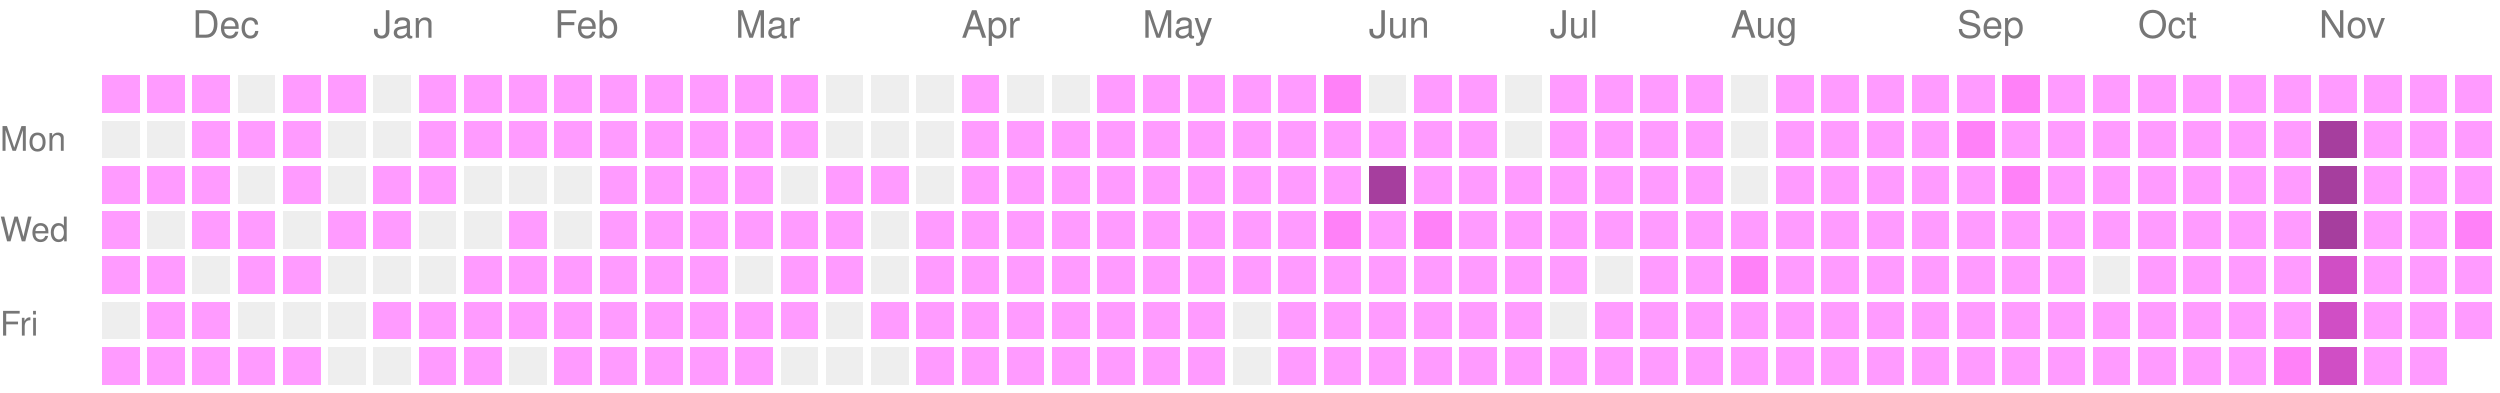
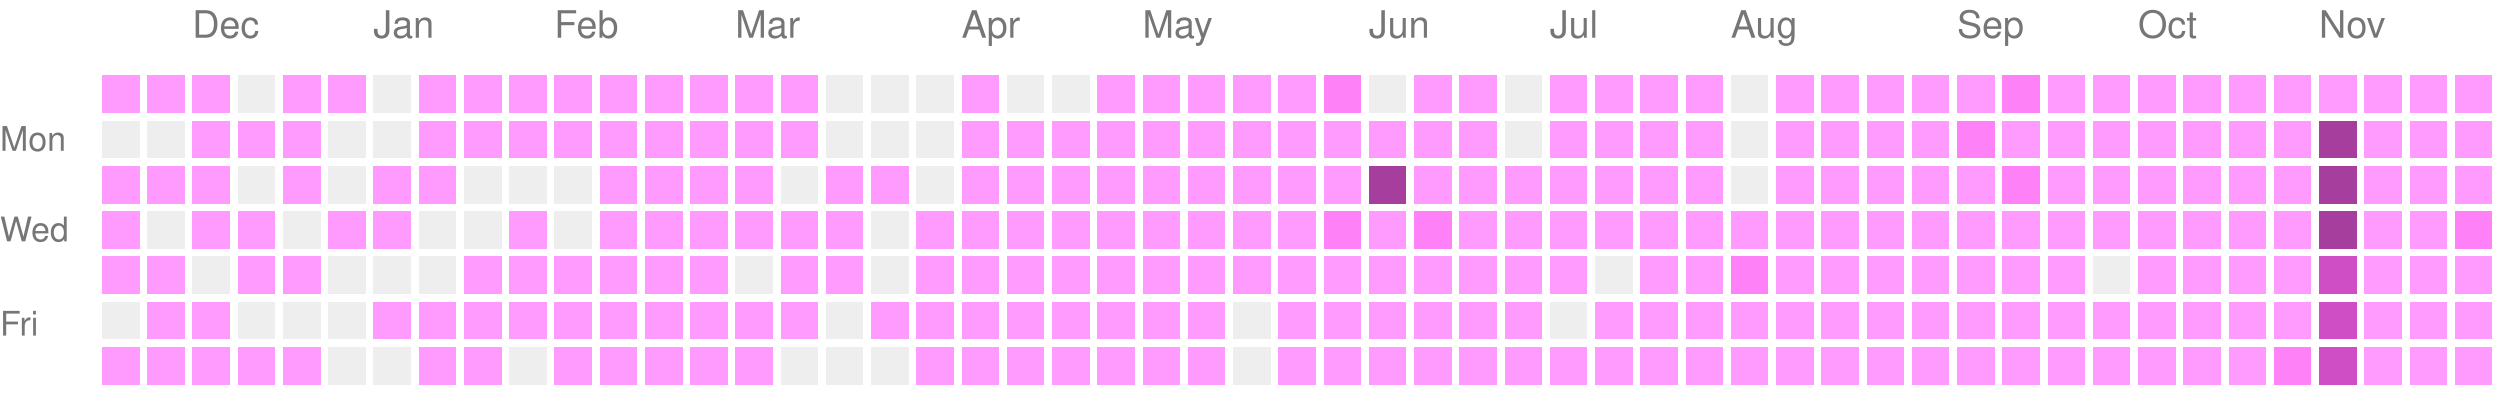
<svg xmlns="http://www.w3.org/2000/svg" version="1.1" width="663" height="104">
  <rect style="fill:#ff9bff;shape-rendering:crispedges;" data-score="1" data-date="2025-11-23" x="27" y="20" width="10" height="10" />
  <rect style="fill:#ff9bff;shape-rendering:crispedges;" data-score="1" data-date="2025-11-30" x="39" y="20" width="10" height="10" />
  <rect style="fill:#ff9bff;shape-rendering:crispedges;" data-score="1" data-date="2025-12-07" x="51" y="20" width="10" height="10" />
  <rect style="fill:#EEEEEE;shape-rendering:crispedges;" data-score="0" data-date="2025-12-14" x="63" y="20" width="10" height="10" />
  <rect style="fill:#ff9bff;shape-rendering:crispedges;" data-score="1" data-date="2025-12-21" x="75" y="20" width="10" height="10" />
  <rect style="fill:#ff9bff;shape-rendering:crispedges;" data-score="1" data-date="2025-12-28" x="87" y="20" width="10" height="10" />
  <rect style="fill:#EEEEEE;shape-rendering:crispedges;" data-score="0" data-date="2026-01-04" x="99" y="20" width="10" height="10" />
  <rect style="fill:#ff9bff;shape-rendering:crispedges;" data-score="1" data-date="2026-01-11" x="111" y="20" width="10" height="10" />
  <rect style="fill:#ff9bff;shape-rendering:crispedges;" data-score="1" data-date="2026-01-18" x="123" y="20" width="10" height="10" />
  <rect style="fill:#ff9bff;shape-rendering:crispedges;" data-score="1" data-date="2026-01-25" x="135" y="20" width="10" height="10" />
  <rect style="fill:#ff9bff;shape-rendering:crispedges;" data-score="1" data-date="2026-02-01" x="147" y="20" width="10" height="10" />
  <rect style="fill:#ff9bff;shape-rendering:crispedges;" data-score="1" data-date="2026-02-08" x="159" y="20" width="10" height="10" />
  <rect style="fill:#ff9bff;shape-rendering:crispedges;" data-score="1" data-date="2026-02-15" x="171" y="20" width="10" height="10" />
  <rect style="fill:#ff9bff;shape-rendering:crispedges;" data-score="1" data-date="2026-02-22" x="183" y="20" width="10" height="10" />
  <rect style="fill:#ff9bff;shape-rendering:crispedges;" data-score="1" data-date="2026-03-01" x="195" y="20" width="10" height="10" />
  <rect style="fill:#ff9bff;shape-rendering:crispedges;" data-score="1" data-date="2026-03-08" x="207" y="20" width="10" height="10" />
  <rect style="fill:#EEEEEE;shape-rendering:crispedges;" data-score="0" data-date="2026-03-15" x="219" y="20" width="10" height="10" />
  <rect style="fill:#EEEEEE;shape-rendering:crispedges;" data-score="0" data-date="2026-03-22" x="231" y="20" width="10" height="10" />
  <rect style="fill:#EEEEEE;shape-rendering:crispedges;" data-score="0" data-date="2026-03-29" x="243" y="20" width="10" height="10" />
  <rect style="fill:#ff9bff;shape-rendering:crispedges;" data-score="1" data-date="2026-04-05" x="255" y="20" width="10" height="10" />
  <rect style="fill:#EEEEEE;shape-rendering:crispedges;" data-score="0" data-date="2026-04-12" x="267" y="20" width="10" height="10" />
  <rect style="fill:#EEEEEE;shape-rendering:crispedges;" data-score="0" data-date="2026-04-19" x="279" y="20" width="10" height="10" />
  <rect style="fill:#ff9bff;shape-rendering:crispedges;" data-score="1" data-date="2026-04-26" x="291" y="20" width="10" height="10" />
  <rect style="fill:#ff9bff;shape-rendering:crispedges;" data-score="1" data-date="2026-05-03" x="303" y="20" width="10" height="10" />
  <rect style="fill:#ff9bff;shape-rendering:crispedges;" data-score="1" data-date="2026-05-10" x="315" y="20" width="10" height="10" />
  <rect style="fill:#ff9bff;shape-rendering:crispedges;" data-score="1" data-date="2026-05-17" x="327" y="20" width="10" height="10" />
  <rect style="fill:#ff9bff;shape-rendering:crispedges;" data-score="1" data-date="2026-05-24" x="339" y="20" width="10" height="10" />
  <rect style="fill:#ff81f8;shape-rendering:crispedges;" data-score="2" data-date="2026-05-31" x="351" y="20" width="10" height="10" />
  <rect style="fill:#EEEEEE;shape-rendering:crispedges;" data-score="0" data-date="2026-06-07" x="363" y="20" width="10" height="10" />
  <rect style="fill:#ff9bff;shape-rendering:crispedges;" data-score="1" data-date="2026-06-14" x="375" y="20" width="10" height="10" />
  <rect style="fill:#ff9bff;shape-rendering:crispedges;" data-score="1" data-date="2026-06-21" x="387" y="20" width="10" height="10" />
  <rect style="fill:#EEEEEE;shape-rendering:crispedges;" data-score="0" data-date="2026-06-28" x="399" y="20" width="10" height="10" />
  <rect style="fill:#ff9bff;shape-rendering:crispedges;" data-score="1" data-date="2026-07-05" x="411" y="20" width="10" height="10" />
  <rect style="fill:#ff9bff;shape-rendering:crispedges;" data-score="1" data-date="2026-07-12" x="423" y="20" width="10" height="10" />
  <rect style="fill:#ff9bff;shape-rendering:crispedges;" data-score="1" data-date="2026-07-19" x="435" y="20" width="10" height="10" />
  <rect style="fill:#ff9bff;shape-rendering:crispedges;" data-score="1" data-date="2026-07-26" x="447" y="20" width="10" height="10" />
  <rect style="fill:#EEEEEE;shape-rendering:crispedges;" data-score="0" data-date="2026-08-02" x="459" y="20" width="10" height="10" />
  <rect style="fill:#ff9bff;shape-rendering:crispedges;" data-score="1" data-date="2026-08-09" x="471" y="20" width="10" height="10" />
  <rect style="fill:#ff9bff;shape-rendering:crispedges;" data-score="1" data-date="2026-08-16" x="483" y="20" width="10" height="10" />
  <rect style="fill:#ff9bff;shape-rendering:crispedges;" data-score="1" data-date="2026-08-23" x="495" y="20" width="10" height="10" />
  <rect style="fill:#ff9bff;shape-rendering:crispedges;" data-score="1" data-date="2026-08-30" x="507" y="20" width="10" height="10" />
  <rect style="fill:#ff9bff;shape-rendering:crispedges;" data-score="1" data-date="2026-09-06" x="519" y="20" width="10" height="10" />
  <rect style="fill:#ff81f8;shape-rendering:crispedges;" data-score="2" data-date="2026-09-13" x="531" y="20" width="10" height="10" />
  <rect style="fill:#ff9bff;shape-rendering:crispedges;" data-score="1" data-date="2026-09-20" x="543" y="20" width="10" height="10" />
  <rect style="fill:#ff9bff;shape-rendering:crispedges;" data-score="1" data-date="2026-09-27" x="555" y="20" width="10" height="10" />
  <rect style="fill:#ff9bff;shape-rendering:crispedges;" data-score="1" data-date="2026-10-04" x="567" y="20" width="10" height="10" />
  <rect style="fill:#ff9bff;shape-rendering:crispedges;" data-score="1" data-date="2026-10-11" x="579" y="20" width="10" height="10" />
  <rect style="fill:#ff9bff;shape-rendering:crispedges;" data-score="1" data-date="2026-10-18" x="591" y="20" width="10" height="10" />
  <rect style="fill:#ff9bff;shape-rendering:crispedges;" data-score="1" data-date="2026-10-25" x="603" y="20" width="10" height="10" />
  <rect style="fill:#ff9bff;shape-rendering:crispedges;" data-score="1" data-date="2026-11-01" x="615" y="20" width="10" height="10" />
  <rect style="fill:#ff9bff;shape-rendering:crispedges;" data-score="1" data-date="2026-11-08" x="627" y="20" width="10" height="10" />
  <rect style="fill:#ff9bff;shape-rendering:crispedges;" data-score="1" data-date="2026-11-15" x="639" y="20" width="10" height="10" />
  <rect style="fill:#ff9bff;shape-rendering:crispedges;" data-score="1" data-date="2026-11-22" x="651" y="20" width="10" height="10" />
  <rect style="fill:#EEEEEE;shape-rendering:crispedges;" data-score="0" data-date="2025-11-24" x="27" y="32" width="10" height="10" />
  <rect style="fill:#EEEEEE;shape-rendering:crispedges;" data-score="0" data-date="2025-12-01" x="39" y="32" width="10" height="10" />
  <rect style="fill:#ff9bff;shape-rendering:crispedges;" data-score="1" data-date="2025-12-08" x="51" y="32" width="10" height="10" />
  <rect style="fill:#ff9bff;shape-rendering:crispedges;" data-score="1" data-date="2025-12-15" x="63" y="32" width="10" height="10" />
  <rect style="fill:#ff9bff;shape-rendering:crispedges;" data-score="1" data-date="2025-12-22" x="75" y="32" width="10" height="10" />
  <rect style="fill:#EEEEEE;shape-rendering:crispedges;" data-score="0" data-date="2025-12-29" x="87" y="32" width="10" height="10" />
  <rect style="fill:#EEEEEE;shape-rendering:crispedges;" data-score="0" data-date="2026-01-05" x="99" y="32" width="10" height="10" />
  <rect style="fill:#ff9bff;shape-rendering:crispedges;" data-score="1" data-date="2026-01-12" x="111" y="32" width="10" height="10" />
  <rect style="fill:#ff9bff;shape-rendering:crispedges;" data-score="1" data-date="2026-01-19" x="123" y="32" width="10" height="10" />
  <rect style="fill:#ff9bff;shape-rendering:crispedges;" data-score="1" data-date="2026-01-26" x="135" y="32" width="10" height="10" />
  <rect style="fill:#ff9bff;shape-rendering:crispedges;" data-score="1" data-date="2026-02-02" x="147" y="32" width="10" height="10" />
  <rect style="fill:#ff9bff;shape-rendering:crispedges;" data-score="1" data-date="2026-02-09" x="159" y="32" width="10" height="10" />
  <rect style="fill:#ff9bff;shape-rendering:crispedges;" data-score="1" data-date="2026-02-16" x="171" y="32" width="10" height="10" />
  <rect style="fill:#ff9bff;shape-rendering:crispedges;" data-score="1" data-date="2026-02-23" x="183" y="32" width="10" height="10" />
  <rect style="fill:#ff9bff;shape-rendering:crispedges;" data-score="1" data-date="2026-03-02" x="195" y="32" width="10" height="10" />
  <rect style="fill:#ff9bff;shape-rendering:crispedges;" data-score="1" data-date="2026-03-09" x="207" y="32" width="10" height="10" />
  <rect style="fill:#EEEEEE;shape-rendering:crispedges;" data-score="0" data-date="2026-03-16" x="219" y="32" width="10" height="10" />
  <rect style="fill:#EEEEEE;shape-rendering:crispedges;" data-score="0" data-date="2026-03-23" x="231" y="32" width="10" height="10" />
  <rect style="fill:#EEEEEE;shape-rendering:crispedges;" data-score="0" data-date="2026-03-30" x="243" y="32" width="10" height="10" />
  <rect style="fill:#ff9bff;shape-rendering:crispedges;" data-score="1" data-date="2026-04-06" x="255" y="32" width="10" height="10" />
  <rect style="fill:#ff9bff;shape-rendering:crispedges;" data-score="1" data-date="2026-04-13" x="267" y="32" width="10" height="10" />
  <rect style="fill:#ff9bff;shape-rendering:crispedges;" data-score="1" data-date="2026-04-20" x="279" y="32" width="10" height="10" />
  <rect style="fill:#ff9bff;shape-rendering:crispedges;" data-score="1" data-date="2026-04-27" x="291" y="32" width="10" height="10" />
  <rect style="fill:#ff9bff;shape-rendering:crispedges;" data-score="1" data-date="2026-05-04" x="303" y="32" width="10" height="10" />
  <rect style="fill:#ff9bff;shape-rendering:crispedges;" data-score="1" data-date="2026-05-11" x="315" y="32" width="10" height="10" />
  <rect style="fill:#ff9bff;shape-rendering:crispedges;" data-score="1" data-date="2026-05-18" x="327" y="32" width="10" height="10" />
  <rect style="fill:#ff9bff;shape-rendering:crispedges;" data-score="1" data-date="2026-05-25" x="339" y="32" width="10" height="10" />
  <rect style="fill:#ff9bff;shape-rendering:crispedges;" data-score="1" data-date="2026-06-01" x="351" y="32" width="10" height="10" />
  <rect style="fill:#ff9bff;shape-rendering:crispedges;" data-score="1" data-date="2026-06-08" x="363" y="32" width="10" height="10" />
  <rect style="fill:#ff9bff;shape-rendering:crispedges;" data-score="1" data-date="2026-06-15" x="375" y="32" width="10" height="10" />
  <rect style="fill:#ff9bff;shape-rendering:crispedges;" data-score="1" data-date="2026-06-22" x="387" y="32" width="10" height="10" />
  <rect style="fill:#EEEEEE;shape-rendering:crispedges;" data-score="0" data-date="2026-06-29" x="399" y="32" width="10" height="10" />
  <rect style="fill:#ff9bff;shape-rendering:crispedges;" data-score="1" data-date="2026-07-06" x="411" y="32" width="10" height="10" />
  <rect style="fill:#ff9bff;shape-rendering:crispedges;" data-score="1" data-date="2026-07-13" x="423" y="32" width="10" height="10" />
  <rect style="fill:#ff9bff;shape-rendering:crispedges;" data-score="1" data-date="2026-07-20" x="435" y="32" width="10" height="10" />
  <rect style="fill:#ff9bff;shape-rendering:crispedges;" data-score="1" data-date="2026-07-27" x="447" y="32" width="10" height="10" />
  <rect style="fill:#EEEEEE;shape-rendering:crispedges;" data-score="0" data-date="2026-08-03" x="459" y="32" width="10" height="10" />
  <rect style="fill:#ff9bff;shape-rendering:crispedges;" data-score="1" data-date="2026-08-10" x="471" y="32" width="10" height="10" />
  <rect style="fill:#ff9bff;shape-rendering:crispedges;" data-score="1" data-date="2026-08-17" x="483" y="32" width="10" height="10" />
  <rect style="fill:#ff9bff;shape-rendering:crispedges;" data-score="1" data-date="2026-08-24" x="495" y="32" width="10" height="10" />
  <rect style="fill:#ff9bff;shape-rendering:crispedges;" data-score="1" data-date="2026-08-31" x="507" y="32" width="10" height="10" />
  <rect style="fill:#ff81f8;shape-rendering:crispedges;" data-score="2" data-date="2026-09-07" x="519" y="32" width="10" height="10" />
  <rect style="fill:#ff9bff;shape-rendering:crispedges;" data-score="1" data-date="2026-09-14" x="531" y="32" width="10" height="10" />
  <rect style="fill:#ff9bff;shape-rendering:crispedges;" data-score="1" data-date="2026-09-21" x="543" y="32" width="10" height="10" />
  <rect style="fill:#ff9bff;shape-rendering:crispedges;" data-score="1" data-date="2026-09-28" x="555" y="32" width="10" height="10" />
  <rect style="fill:#ff9bff;shape-rendering:crispedges;" data-score="1" data-date="2026-10-05" x="567" y="32" width="10" height="10" />
  <rect style="fill:#ff9bff;shape-rendering:crispedges;" data-score="1" data-date="2026-10-12" x="579" y="32" width="10" height="10" />
  <rect style="fill:#ff9bff;shape-rendering:crispedges;" data-score="1" data-date="2026-10-19" x="591" y="32" width="10" height="10" />
  <rect style="fill:#ff9bff;shape-rendering:crispedges;" data-score="1" data-date="2026-10-26" x="603" y="32" width="10" height="10" />
  <rect style="fill:#a63e9e;shape-rendering:crispedges;" data-score="4" data-date="2026-11-02" x="615" y="32" width="10" height="10" />
  <rect style="fill:#ff9bff;shape-rendering:crispedges;" data-score="1" data-date="2026-11-09" x="627" y="32" width="10" height="10" />
  <rect style="fill:#ff9bff;shape-rendering:crispedges;" data-score="1" data-date="2026-11-16" x="639" y="32" width="10" height="10" />
  <rect style="fill:#ff9bff;shape-rendering:crispedges;" data-score="1" data-date="2026-11-23" x="651" y="32" width="10" height="10" />
  <rect style="fill:#ff9bff;shape-rendering:crispedges;" data-score="1" data-date="2025-11-25" x="27" y="44" width="10" height="10" />
  <rect style="fill:#ff9bff;shape-rendering:crispedges;" data-score="1" data-date="2025-12-02" x="39" y="44" width="10" height="10" />
  <rect style="fill:#ff9bff;shape-rendering:crispedges;" data-score="1" data-date="2025-12-09" x="51" y="44" width="10" height="10" />
  <rect style="fill:#EEEEEE;shape-rendering:crispedges;" data-score="0" data-date="2025-12-16" x="63" y="44" width="10" height="10" />
  <rect style="fill:#ff9bff;shape-rendering:crispedges;" data-score="1" data-date="2025-12-23" x="75" y="44" width="10" height="10" />
  <rect style="fill:#EEEEEE;shape-rendering:crispedges;" data-score="0" data-date="2025-12-30" x="87" y="44" width="10" height="10" />
  <rect style="fill:#ff9bff;shape-rendering:crispedges;" data-score="1" data-date="2026-01-06" x="99" y="44" width="10" height="10" />
  <rect style="fill:#ff9bff;shape-rendering:crispedges;" data-score="1" data-date="2026-01-13" x="111" y="44" width="10" height="10" />
  <rect style="fill:#EEEEEE;shape-rendering:crispedges;" data-score="0" data-date="2026-01-20" x="123" y="44" width="10" height="10" />
  <rect style="fill:#EEEEEE;shape-rendering:crispedges;" data-score="0" data-date="2026-01-27" x="135" y="44" width="10" height="10" />
  <rect style="fill:#EEEEEE;shape-rendering:crispedges;" data-score="0" data-date="2026-02-03" x="147" y="44" width="10" height="10" />
  <rect style="fill:#ff9bff;shape-rendering:crispedges;" data-score="1" data-date="2026-02-10" x="159" y="44" width="10" height="10" />
  <rect style="fill:#ff9bff;shape-rendering:crispedges;" data-score="1" data-date="2026-02-17" x="171" y="44" width="10" height="10" />
  <rect style="fill:#ff9bff;shape-rendering:crispedges;" data-score="1" data-date="2026-02-24" x="183" y="44" width="10" height="10" />
  <rect style="fill:#ff9bff;shape-rendering:crispedges;" data-score="1" data-date="2026-03-03" x="195" y="44" width="10" height="10" />
  <rect style="fill:#EEEEEE;shape-rendering:crispedges;" data-score="0" data-date="2026-03-10" x="207" y="44" width="10" height="10" />
  <rect style="fill:#ff9bff;shape-rendering:crispedges;" data-score="1" data-date="2026-03-17" x="219" y="44" width="10" height="10" />
  <rect style="fill:#ff9bff;shape-rendering:crispedges;" data-score="1" data-date="2026-03-24" x="231" y="44" width="10" height="10" />
  <rect style="fill:#EEEEEE;shape-rendering:crispedges;" data-score="0" data-date="2026-03-31" x="243" y="44" width="10" height="10" />
  <rect style="fill:#ff9bff;shape-rendering:crispedges;" data-score="1" data-date="2026-04-07" x="255" y="44" width="10" height="10" />
  <rect style="fill:#ff9bff;shape-rendering:crispedges;" data-score="1" data-date="2026-04-14" x="267" y="44" width="10" height="10" />
  <rect style="fill:#ff9bff;shape-rendering:crispedges;" data-score="1" data-date="2026-04-21" x="279" y="44" width="10" height="10" />
  <rect style="fill:#ff9bff;shape-rendering:crispedges;" data-score="1" data-date="2026-04-28" x="291" y="44" width="10" height="10" />
  <rect style="fill:#ff9bff;shape-rendering:crispedges;" data-score="1" data-date="2026-05-05" x="303" y="44" width="10" height="10" />
  <rect style="fill:#ff9bff;shape-rendering:crispedges;" data-score="1" data-date="2026-05-12" x="315" y="44" width="10" height="10" />
  <rect style="fill:#ff9bff;shape-rendering:crispedges;" data-score="1" data-date="2026-05-19" x="327" y="44" width="10" height="10" />
  <rect style="fill:#ff9bff;shape-rendering:crispedges;" data-score="1" data-date="2026-05-26" x="339" y="44" width="10" height="10" />
  <rect style="fill:#ff9bff;shape-rendering:crispedges;" data-score="1" data-date="2026-06-02" x="351" y="44" width="10" height="10" />
  <rect style="fill:#a63e9e;shape-rendering:crispedges;" data-score="4" data-date="2026-06-09" x="363" y="44" width="10" height="10" />
  <rect style="fill:#ff9bff;shape-rendering:crispedges;" data-score="1" data-date="2026-06-16" x="375" y="44" width="10" height="10" />
  <rect style="fill:#ff9bff;shape-rendering:crispedges;" data-score="1" data-date="2026-06-23" x="387" y="44" width="10" height="10" />
  <rect style="fill:#ff9bff;shape-rendering:crispedges;" data-score="1" data-date="2026-06-30" x="399" y="44" width="10" height="10" />
  <rect style="fill:#ff9bff;shape-rendering:crispedges;" data-score="1" data-date="2026-07-07" x="411" y="44" width="10" height="10" />
  <rect style="fill:#ff9bff;shape-rendering:crispedges;" data-score="1" data-date="2026-07-14" x="423" y="44" width="10" height="10" />
  <rect style="fill:#ff9bff;shape-rendering:crispedges;" data-score="1" data-date="2026-07-21" x="435" y="44" width="10" height="10" />
  <rect style="fill:#ff9bff;shape-rendering:crispedges;" data-score="1" data-date="2026-07-28" x="447" y="44" width="10" height="10" />
  <rect style="fill:#EEEEEE;shape-rendering:crispedges;" data-score="0" data-date="2026-08-04" x="459" y="44" width="10" height="10" />
  <rect style="fill:#ff9bff;shape-rendering:crispedges;" data-score="1" data-date="2026-08-11" x="471" y="44" width="10" height="10" />
  <rect style="fill:#ff9bff;shape-rendering:crispedges;" data-score="1" data-date="2026-08-18" x="483" y="44" width="10" height="10" />
  <rect style="fill:#ff9bff;shape-rendering:crispedges;" data-score="1" data-date="2026-08-25" x="495" y="44" width="10" height="10" />
  <rect style="fill:#ff9bff;shape-rendering:crispedges;" data-score="1" data-date="2026-09-01" x="507" y="44" width="10" height="10" />
  <rect style="fill:#ff9bff;shape-rendering:crispedges;" data-score="1" data-date="2026-09-08" x="519" y="44" width="10" height="10" />
  <rect style="fill:#ff81f8;shape-rendering:crispedges;" data-score="2" data-date="2026-09-15" x="531" y="44" width="10" height="10" />
  <rect style="fill:#ff9bff;shape-rendering:crispedges;" data-score="1" data-date="2026-09-22" x="543" y="44" width="10" height="10" />
  <rect style="fill:#ff9bff;shape-rendering:crispedges;" data-score="1" data-date="2026-09-29" x="555" y="44" width="10" height="10" />
  <rect style="fill:#ff9bff;shape-rendering:crispedges;" data-score="1" data-date="2026-10-06" x="567" y="44" width="10" height="10" />
  <rect style="fill:#ff9bff;shape-rendering:crispedges;" data-score="1" data-date="2026-10-13" x="579" y="44" width="10" height="10" />
  <rect style="fill:#ff9bff;shape-rendering:crispedges;" data-score="1" data-date="2026-10-20" x="591" y="44" width="10" height="10" />
  <rect style="fill:#ff9bff;shape-rendering:crispedges;" data-score="1" data-date="2026-10-27" x="603" y="44" width="10" height="10" />
  <rect style="fill:#a63e9e;shape-rendering:crispedges;" data-score="4" data-date="2026-11-03" x="615" y="44" width="10" height="10" />
  <rect style="fill:#ff9bff;shape-rendering:crispedges;" data-score="1" data-date="2026-11-10" x="627" y="44" width="10" height="10" />
  <rect style="fill:#ff9bff;shape-rendering:crispedges;" data-score="1" data-date="2026-11-17" x="639" y="44" width="10" height="10" />
  <rect style="fill:#ff9bff;shape-rendering:crispedges;" data-score="1" data-date="2026-11-24" x="651" y="44" width="10" height="10" />
  <rect style="fill:#ff9bff;shape-rendering:crispedges;" data-score="1" data-date="2025-11-26" x="27" y="56" width="10" height="10" />
  <rect style="fill:#EEEEEE;shape-rendering:crispedges;" data-score="0" data-date="2025-12-03" x="39" y="56" width="10" height="10" />
  <rect style="fill:#ff9bff;shape-rendering:crispedges;" data-score="1" data-date="2025-12-10" x="51" y="56" width="10" height="10" />
  <rect style="fill:#ff9bff;shape-rendering:crispedges;" data-score="1" data-date="2025-12-17" x="63" y="56" width="10" height="10" />
  <rect style="fill:#EEEEEE;shape-rendering:crispedges;" data-score="0" data-date="2025-12-24" x="75" y="56" width="10" height="10" />
  <rect style="fill:#ff9bff;shape-rendering:crispedges;" data-score="1" data-date="2025-12-31" x="87" y="56" width="10" height="10" />
  <rect style="fill:#ff9bff;shape-rendering:crispedges;" data-score="1" data-date="2026-01-07" x="99" y="56" width="10" height="10" />
  <rect style="fill:#EEEEEE;shape-rendering:crispedges;" data-score="0" data-date="2026-01-14" x="111" y="56" width="10" height="10" />
  <rect style="fill:#EEEEEE;shape-rendering:crispedges;" data-score="0" data-date="2026-01-21" x="123" y="56" width="10" height="10" />
  <rect style="fill:#ff9bff;shape-rendering:crispedges;" data-score="1" data-date="2026-01-28" x="135" y="56" width="10" height="10" />
  <rect style="fill:#EEEEEE;shape-rendering:crispedges;" data-score="0" data-date="2026-02-04" x="147" y="56" width="10" height="10" />
  <rect style="fill:#ff9bff;shape-rendering:crispedges;" data-score="1" data-date="2026-02-11" x="159" y="56" width="10" height="10" />
  <rect style="fill:#ff9bff;shape-rendering:crispedges;" data-score="1" data-date="2026-02-18" x="171" y="56" width="10" height="10" />
  <rect style="fill:#ff9bff;shape-rendering:crispedges;" data-score="1" data-date="2026-02-25" x="183" y="56" width="10" height="10" />
  <rect style="fill:#ff9bff;shape-rendering:crispedges;" data-score="1" data-date="2026-03-04" x="195" y="56" width="10" height="10" />
  <rect style="fill:#ff9bff;shape-rendering:crispedges;" data-score="1" data-date="2026-03-11" x="207" y="56" width="10" height="10" />
  <rect style="fill:#ff9bff;shape-rendering:crispedges;" data-score="1" data-date="2026-03-18" x="219" y="56" width="10" height="10" />
  <rect style="fill:#EEEEEE;shape-rendering:crispedges;" data-score="0" data-date="2026-03-25" x="231" y="56" width="10" height="10" />
  <rect style="fill:#ff9bff;shape-rendering:crispedges;" data-score="1" data-date="2026-04-01" x="243" y="56" width="10" height="10" />
  <rect style="fill:#ff9bff;shape-rendering:crispedges;" data-score="1" data-date="2026-04-08" x="255" y="56" width="10" height="10" />
  <rect style="fill:#ff9bff;shape-rendering:crispedges;" data-score="1" data-date="2026-04-15" x="267" y="56" width="10" height="10" />
  <rect style="fill:#ff9bff;shape-rendering:crispedges;" data-score="1" data-date="2026-04-22" x="279" y="56" width="10" height="10" />
  <rect style="fill:#ff9bff;shape-rendering:crispedges;" data-score="1" data-date="2026-04-29" x="291" y="56" width="10" height="10" />
  <rect style="fill:#ff9bff;shape-rendering:crispedges;" data-score="1" data-date="2026-05-06" x="303" y="56" width="10" height="10" />
  <rect style="fill:#ff9bff;shape-rendering:crispedges;" data-score="1" data-date="2026-05-13" x="315" y="56" width="10" height="10" />
  <rect style="fill:#ff9bff;shape-rendering:crispedges;" data-score="1" data-date="2026-05-20" x="327" y="56" width="10" height="10" />
  <rect style="fill:#ff9bff;shape-rendering:crispedges;" data-score="1" data-date="2026-05-27" x="339" y="56" width="10" height="10" />
  <rect style="fill:#ff81f8;shape-rendering:crispedges;" data-score="2" data-date="2026-06-03" x="351" y="56" width="10" height="10" />
  <rect style="fill:#ff9bff;shape-rendering:crispedges;" data-score="1" data-date="2026-06-10" x="363" y="56" width="10" height="10" />
  <rect style="fill:#ff81f8;shape-rendering:crispedges;" data-score="2" data-date="2026-06-17" x="375" y="56" width="10" height="10" />
  <rect style="fill:#ff9bff;shape-rendering:crispedges;" data-score="1" data-date="2026-06-24" x="387" y="56" width="10" height="10" />
  <rect style="fill:#ff9bff;shape-rendering:crispedges;" data-score="1" data-date="2026-07-01" x="399" y="56" width="10" height="10" />
  <rect style="fill:#ff9bff;shape-rendering:crispedges;" data-score="1" data-date="2026-07-08" x="411" y="56" width="10" height="10" />
  <rect style="fill:#ff9bff;shape-rendering:crispedges;" data-score="1" data-date="2026-07-15" x="423" y="56" width="10" height="10" />
  <rect style="fill:#ff9bff;shape-rendering:crispedges;" data-score="1" data-date="2026-07-22" x="435" y="56" width="10" height="10" />
  <rect style="fill:#ff9bff;shape-rendering:crispedges;" data-score="1" data-date="2026-07-29" x="447" y="56" width="10" height="10" />
  <rect style="fill:#ff9bff;shape-rendering:crispedges;" data-score="1" data-date="2026-08-05" x="459" y="56" width="10" height="10" />
  <rect style="fill:#ff9bff;shape-rendering:crispedges;" data-score="1" data-date="2026-08-12" x="471" y="56" width="10" height="10" />
  <rect style="fill:#ff9bff;shape-rendering:crispedges;" data-score="1" data-date="2026-08-19" x="483" y="56" width="10" height="10" />
  <rect style="fill:#ff9bff;shape-rendering:crispedges;" data-score="1" data-date="2026-08-26" x="495" y="56" width="10" height="10" />
  <rect style="fill:#ff9bff;shape-rendering:crispedges;" data-score="1" data-date="2026-09-02" x="507" y="56" width="10" height="10" />
  <rect style="fill:#ff9bff;shape-rendering:crispedges;" data-score="1" data-date="2026-09-09" x="519" y="56" width="10" height="10" />
  <rect style="fill:#ff9bff;shape-rendering:crispedges;" data-score="1" data-date="2026-09-16" x="531" y="56" width="10" height="10" />
  <rect style="fill:#ff9bff;shape-rendering:crispedges;" data-score="1" data-date="2026-09-23" x="543" y="56" width="10" height="10" />
  <rect style="fill:#ff9bff;shape-rendering:crispedges;" data-score="1" data-date="2026-09-30" x="555" y="56" width="10" height="10" />
  <rect style="fill:#ff9bff;shape-rendering:crispedges;" data-score="1" data-date="2026-10-07" x="567" y="56" width="10" height="10" />
  <rect style="fill:#ff9bff;shape-rendering:crispedges;" data-score="1" data-date="2026-10-14" x="579" y="56" width="10" height="10" />
  <rect style="fill:#ff9bff;shape-rendering:crispedges;" data-score="1" data-date="2026-10-21" x="591" y="56" width="10" height="10" />
  <rect style="fill:#ff9bff;shape-rendering:crispedges;" data-score="1" data-date="2026-10-28" x="603" y="56" width="10" height="10" />
  <rect style="fill:#a63e9e;shape-rendering:crispedges;" data-score="4" data-date="2026-11-04" x="615" y="56" width="10" height="10" />
  <rect style="fill:#ff9bff;shape-rendering:crispedges;" data-score="1" data-date="2026-11-11" x="627" y="56" width="10" height="10" />
  <rect style="fill:#ff9bff;shape-rendering:crispedges;" data-score="1" data-date="2026-11-18" x="639" y="56" width="10" height="10" />
  <rect style="fill:#ff81f8;shape-rendering:crispedges;" data-score="2" data-date="2026-11-25" x="651" y="56" width="10" height="10" />
  <rect style="fill:#ff9bff;shape-rendering:crispedges;" data-score="1" data-date="2025-11-27" x="27" y="68" width="10" height="10" />
  <rect style="fill:#ff9bff;shape-rendering:crispedges;" data-score="1" data-date="2025-12-04" x="39" y="68" width="10" height="10" />
  <rect style="fill:#EEEEEE;shape-rendering:crispedges;" data-score="0" data-date="2025-12-11" x="51" y="68" width="10" height="10" />
  <rect style="fill:#ff9bff;shape-rendering:crispedges;" data-score="1" data-date="2025-12-18" x="63" y="68" width="10" height="10" />
  <rect style="fill:#ff9bff;shape-rendering:crispedges;" data-score="1" data-date="2025-12-25" x="75" y="68" width="10" height="10" />
  <rect style="fill:#EEEEEE;shape-rendering:crispedges;" data-score="0" data-date="2026-01-01" x="87" y="68" width="10" height="10" />
  <rect style="fill:#EEEEEE;shape-rendering:crispedges;" data-score="0" data-date="2026-01-08" x="99" y="68" width="10" height="10" />
  <rect style="fill:#EEEEEE;shape-rendering:crispedges;" data-score="0" data-date="2026-01-15" x="111" y="68" width="10" height="10" />
  <rect style="fill:#ff9bff;shape-rendering:crispedges;" data-score="1" data-date="2026-01-22" x="123" y="68" width="10" height="10" />
  <rect style="fill:#ff9bff;shape-rendering:crispedges;" data-score="1" data-date="2026-01-29" x="135" y="68" width="10" height="10" />
  <rect style="fill:#ff9bff;shape-rendering:crispedges;" data-score="1" data-date="2026-02-05" x="147" y="68" width="10" height="10" />
  <rect style="fill:#ff9bff;shape-rendering:crispedges;" data-score="1" data-date="2026-02-12" x="159" y="68" width="10" height="10" />
  <rect style="fill:#ff9bff;shape-rendering:crispedges;" data-score="1" data-date="2026-02-19" x="171" y="68" width="10" height="10" />
  <rect style="fill:#ff9bff;shape-rendering:crispedges;" data-score="1" data-date="2026-02-26" x="183" y="68" width="10" height="10" />
  <rect style="fill:#EEEEEE;shape-rendering:crispedges;" data-score="0" data-date="2026-03-05" x="195" y="68" width="10" height="10" />
  <rect style="fill:#ff9bff;shape-rendering:crispedges;" data-score="1" data-date="2026-03-12" x="207" y="68" width="10" height="10" />
  <rect style="fill:#ff9bff;shape-rendering:crispedges;" data-score="1" data-date="2026-03-19" x="219" y="68" width="10" height="10" />
  <rect style="fill:#EEEEEE;shape-rendering:crispedges;" data-score="0" data-date="2026-03-26" x="231" y="68" width="10" height="10" />
  <rect style="fill:#ff9bff;shape-rendering:crispedges;" data-score="1" data-date="2026-04-02" x="243" y="68" width="10" height="10" />
  <rect style="fill:#ff9bff;shape-rendering:crispedges;" data-score="1" data-date="2026-04-09" x="255" y="68" width="10" height="10" />
  <rect style="fill:#ff9bff;shape-rendering:crispedges;" data-score="1" data-date="2026-04-16" x="267" y="68" width="10" height="10" />
  <rect style="fill:#ff9bff;shape-rendering:crispedges;" data-score="1" data-date="2026-04-23" x="279" y="68" width="10" height="10" />
  <rect style="fill:#ff9bff;shape-rendering:crispedges;" data-score="1" data-date="2026-04-30" x="291" y="68" width="10" height="10" />
  <rect style="fill:#ff9bff;shape-rendering:crispedges;" data-score="1" data-date="2026-05-07" x="303" y="68" width="10" height="10" />
  <rect style="fill:#ff9bff;shape-rendering:crispedges;" data-score="1" data-date="2026-05-14" x="315" y="68" width="10" height="10" />
  <rect style="fill:#ff9bff;shape-rendering:crispedges;" data-score="1" data-date="2026-05-21" x="327" y="68" width="10" height="10" />
  <rect style="fill:#ff9bff;shape-rendering:crispedges;" data-score="1" data-date="2026-05-28" x="339" y="68" width="10" height="10" />
  <rect style="fill:#ff9bff;shape-rendering:crispedges;" data-score="1" data-date="2026-06-04" x="351" y="68" width="10" height="10" />
  <rect style="fill:#ff9bff;shape-rendering:crispedges;" data-score="1" data-date="2026-06-11" x="363" y="68" width="10" height="10" />
  <rect style="fill:#ff9bff;shape-rendering:crispedges;" data-score="1" data-date="2026-06-18" x="375" y="68" width="10" height="10" />
  <rect style="fill:#ff9bff;shape-rendering:crispedges;" data-score="1" data-date="2026-06-25" x="387" y="68" width="10" height="10" />
  <rect style="fill:#ff9bff;shape-rendering:crispedges;" data-score="1" data-date="2026-07-02" x="399" y="68" width="10" height="10" />
  <rect style="fill:#ff9bff;shape-rendering:crispedges;" data-score="1" data-date="2026-07-09" x="411" y="68" width="10" height="10" />
  <rect style="fill:#EEEEEE;shape-rendering:crispedges;" data-score="0" data-date="2026-07-16" x="423" y="68" width="10" height="10" />
  <rect style="fill:#ff9bff;shape-rendering:crispedges;" data-score="1" data-date="2026-07-23" x="435" y="68" width="10" height="10" />
  <rect style="fill:#ff9bff;shape-rendering:crispedges;" data-score="1" data-date="2026-07-30" x="447" y="68" width="10" height="10" />
  <rect style="fill:#ff81f8;shape-rendering:crispedges;" data-score="2" data-date="2026-08-06" x="459" y="68" width="10" height="10" />
  <rect style="fill:#ff9bff;shape-rendering:crispedges;" data-score="1" data-date="2026-08-13" x="471" y="68" width="10" height="10" />
  <rect style="fill:#ff9bff;shape-rendering:crispedges;" data-score="1" data-date="2026-08-20" x="483" y="68" width="10" height="10" />
  <rect style="fill:#ff9bff;shape-rendering:crispedges;" data-score="1" data-date="2026-08-27" x="495" y="68" width="10" height="10" />
  <rect style="fill:#ff9bff;shape-rendering:crispedges;" data-score="1" data-date="2026-09-03" x="507" y="68" width="10" height="10" />
  <rect style="fill:#ff9bff;shape-rendering:crispedges;" data-score="1" data-date="2026-09-10" x="519" y="68" width="10" height="10" />
  <rect style="fill:#ff9bff;shape-rendering:crispedges;" data-score="1" data-date="2026-09-17" x="531" y="68" width="10" height="10" />
  <rect style="fill:#ff9bff;shape-rendering:crispedges;" data-score="1" data-date="2026-09-24" x="543" y="68" width="10" height="10" />
  <rect style="fill:#EEEEEE;shape-rendering:crispedges;" data-score="0" data-date="2026-10-01" x="555" y="68" width="10" height="10" />
  <rect style="fill:#ff9bff;shape-rendering:crispedges;" data-score="1" data-date="2026-10-08" x="567" y="68" width="10" height="10" />
  <rect style="fill:#ff9bff;shape-rendering:crispedges;" data-score="1" data-date="2026-10-15" x="579" y="68" width="10" height="10" />
  <rect style="fill:#ff9bff;shape-rendering:crispedges;" data-score="1" data-date="2026-10-22" x="591" y="68" width="10" height="10" />
  <rect style="fill:#ff9bff;shape-rendering:crispedges;" data-score="1" data-date="2026-10-29" x="603" y="68" width="10" height="10" />
  <rect style="fill:#d04ec5;shape-rendering:crispedges;" data-score="3" data-date="2026-11-05" x="615" y="68" width="10" height="10" />
  <rect style="fill:#ff9bff;shape-rendering:crispedges;" data-score="1" data-date="2026-11-12" x="627" y="68" width="10" height="10" />
  <rect style="fill:#ff9bff;shape-rendering:crispedges;" data-score="1" data-date="2026-11-19" x="639" y="68" width="10" height="10" />
  <rect style="fill:#ff9bff;shape-rendering:crispedges;" data-score="1" data-date="2026-11-26" x="651" y="68" width="10" height="10" />
  <rect style="fill:#EEEEEE;shape-rendering:crispedges;" data-score="0" data-date="2025-11-28" x="27" y="80" width="10" height="10" />
  <rect style="fill:#ff9bff;shape-rendering:crispedges;" data-score="1" data-date="2025-12-05" x="39" y="80" width="10" height="10" />
  <rect style="fill:#ff9bff;shape-rendering:crispedges;" data-score="1" data-date="2025-12-12" x="51" y="80" width="10" height="10" />
  <rect style="fill:#EEEEEE;shape-rendering:crispedges;" data-score="0" data-date="2025-12-19" x="63" y="80" width="10" height="10" />
  <rect style="fill:#EEEEEE;shape-rendering:crispedges;" data-score="0" data-date="2025-12-26" x="75" y="80" width="10" height="10" />
  <rect style="fill:#EEEEEE;shape-rendering:crispedges;" data-score="0" data-date="2026-01-02" x="87" y="80" width="10" height="10" />
  <rect style="fill:#ff9bff;shape-rendering:crispedges;" data-score="1" data-date="2026-01-09" x="99" y="80" width="10" height="10" />
  <rect style="fill:#ff9bff;shape-rendering:crispedges;" data-score="1" data-date="2026-01-16" x="111" y="80" width="10" height="10" />
  <rect style="fill:#ff9bff;shape-rendering:crispedges;" data-score="1" data-date="2026-01-23" x="123" y="80" width="10" height="10" />
  <rect style="fill:#ff9bff;shape-rendering:crispedges;" data-score="1" data-date="2026-01-30" x="135" y="80" width="10" height="10" />
  <rect style="fill:#ff9bff;shape-rendering:crispedges;" data-score="1" data-date="2026-02-06" x="147" y="80" width="10" height="10" />
  <rect style="fill:#ff9bff;shape-rendering:crispedges;" data-score="1" data-date="2026-02-13" x="159" y="80" width="10" height="10" />
  <rect style="fill:#ff9bff;shape-rendering:crispedges;" data-score="1" data-date="2026-02-20" x="171" y="80" width="10" height="10" />
  <rect style="fill:#ff9bff;shape-rendering:crispedges;" data-score="1" data-date="2026-02-27" x="183" y="80" width="10" height="10" />
  <rect style="fill:#ff9bff;shape-rendering:crispedges;" data-score="1" data-date="2026-03-06" x="195" y="80" width="10" height="10" />
  <rect style="fill:#ff9bff;shape-rendering:crispedges;" data-score="1" data-date="2026-03-13" x="207" y="80" width="10" height="10" />
  <rect style="fill:#EEEEEE;shape-rendering:crispedges;" data-score="0" data-date="2026-03-20" x="219" y="80" width="10" height="10" />
  <rect style="fill:#ff9bff;shape-rendering:crispedges;" data-score="1" data-date="2026-03-27" x="231" y="80" width="10" height="10" />
  <rect style="fill:#ff9bff;shape-rendering:crispedges;" data-score="1" data-date="2026-04-03" x="243" y="80" width="10" height="10" />
  <rect style="fill:#ff9bff;shape-rendering:crispedges;" data-score="1" data-date="2026-04-10" x="255" y="80" width="10" height="10" />
  <rect style="fill:#ff9bff;shape-rendering:crispedges;" data-score="1" data-date="2026-04-17" x="267" y="80" width="10" height="10" />
  <rect style="fill:#ff9bff;shape-rendering:crispedges;" data-score="1" data-date="2026-04-24" x="279" y="80" width="10" height="10" />
  <rect style="fill:#ff9bff;shape-rendering:crispedges;" data-score="1" data-date="2026-05-01" x="291" y="80" width="10" height="10" />
  <rect style="fill:#ff9bff;shape-rendering:crispedges;" data-score="1" data-date="2026-05-08" x="303" y="80" width="10" height="10" />
  <rect style="fill:#ff9bff;shape-rendering:crispedges;" data-score="1" data-date="2026-05-15" x="315" y="80" width="10" height="10" />
  <rect style="fill:#EEEEEE;shape-rendering:crispedges;" data-score="0" data-date="2026-05-22" x="327" y="80" width="10" height="10" />
  <rect style="fill:#ff9bff;shape-rendering:crispedges;" data-score="1" data-date="2026-05-29" x="339" y="80" width="10" height="10" />
  <rect style="fill:#ff9bff;shape-rendering:crispedges;" data-score="1" data-date="2026-06-05" x="351" y="80" width="10" height="10" />
  <rect style="fill:#ff9bff;shape-rendering:crispedges;" data-score="1" data-date="2026-06-12" x="363" y="80" width="10" height="10" />
  <rect style="fill:#ff9bff;shape-rendering:crispedges;" data-score="1" data-date="2026-06-19" x="375" y="80" width="10" height="10" />
  <rect style="fill:#ff9bff;shape-rendering:crispedges;" data-score="1" data-date="2026-06-26" x="387" y="80" width="10" height="10" />
  <rect style="fill:#ff9bff;shape-rendering:crispedges;" data-score="1" data-date="2026-07-03" x="399" y="80" width="10" height="10" />
  <rect style="fill:#EEEEEE;shape-rendering:crispedges;" data-score="0" data-date="2026-07-10" x="411" y="80" width="10" height="10" />
  <rect style="fill:#ff9bff;shape-rendering:crispedges;" data-score="1" data-date="2026-07-17" x="423" y="80" width="10" height="10" />
  <rect style="fill:#ff9bff;shape-rendering:crispedges;" data-score="1" data-date="2026-07-24" x="435" y="80" width="10" height="10" />
  <rect style="fill:#ff9bff;shape-rendering:crispedges;" data-score="1" data-date="2026-07-31" x="447" y="80" width="10" height="10" />
  <rect style="fill:#ff9bff;shape-rendering:crispedges;" data-score="1" data-date="2026-08-07" x="459" y="80" width="10" height="10" />
  <rect style="fill:#ff9bff;shape-rendering:crispedges;" data-score="1" data-date="2026-08-14" x="471" y="80" width="10" height="10" />
  <rect style="fill:#ff9bff;shape-rendering:crispedges;" data-score="1" data-date="2026-08-21" x="483" y="80" width="10" height="10" />
  <rect style="fill:#ff9bff;shape-rendering:crispedges;" data-score="1" data-date="2026-08-28" x="495" y="80" width="10" height="10" />
  <rect style="fill:#ff9bff;shape-rendering:crispedges;" data-score="1" data-date="2026-09-04" x="507" y="80" width="10" height="10" />
  <rect style="fill:#ff9bff;shape-rendering:crispedges;" data-score="1" data-date="2026-09-11" x="519" y="80" width="10" height="10" />
  <rect style="fill:#ff9bff;shape-rendering:crispedges;" data-score="1" data-date="2026-09-18" x="531" y="80" width="10" height="10" />
  <rect style="fill:#ff9bff;shape-rendering:crispedges;" data-score="1" data-date="2026-09-25" x="543" y="80" width="10" height="10" />
  <rect style="fill:#ff9bff;shape-rendering:crispedges;" data-score="1" data-date="2026-10-02" x="555" y="80" width="10" height="10" />
  <rect style="fill:#ff9bff;shape-rendering:crispedges;" data-score="1" data-date="2026-10-09" x="567" y="80" width="10" height="10" />
  <rect style="fill:#ff9bff;shape-rendering:crispedges;" data-score="1" data-date="2026-10-16" x="579" y="80" width="10" height="10" />
  <rect style="fill:#ff9bff;shape-rendering:crispedges;" data-score="1" data-date="2026-10-23" x="591" y="80" width="10" height="10" />
  <rect style="fill:#ff9bff;shape-rendering:crispedges;" data-score="1" data-date="2026-10-30" x="603" y="80" width="10" height="10" />
  <rect style="fill:#d04ec5;shape-rendering:crispedges;" data-score="3" data-date="2026-11-06" x="615" y="80" width="10" height="10" />
  <rect style="fill:#ff9bff;shape-rendering:crispedges;" data-score="1" data-date="2026-11-13" x="627" y="80" width="10" height="10" />
  <rect style="fill:#ff9bff;shape-rendering:crispedges;" data-score="1" data-date="2026-11-20" x="639" y="80" width="10" height="10" />
  <rect style="fill:#ff9bff;shape-rendering:crispedges;" data-score="1" data-date="2026-11-27" x="651" y="80" width="10" height="10" />
  <rect style="fill:#ff9bff;shape-rendering:crispedges;" data-score="1" data-date="2025-11-29" x="27" y="92" width="10" height="10" />
  <rect style="fill:#ff9bff;shape-rendering:crispedges;" data-score="1" data-date="2025-12-06" x="39" y="92" width="10" height="10" />
  <rect style="fill:#ff9bff;shape-rendering:crispedges;" data-score="1" data-date="2025-12-13" x="51" y="92" width="10" height="10" />
  <rect style="fill:#ff9bff;shape-rendering:crispedges;" data-score="1" data-date="2025-12-20" x="63" y="92" width="10" height="10" />
  <rect style="fill:#ff9bff;shape-rendering:crispedges;" data-score="1" data-date="2025-12-27" x="75" y="92" width="10" height="10" />
  <rect style="fill:#EEEEEE;shape-rendering:crispedges;" data-score="0" data-date="2026-01-03" x="87" y="92" width="10" height="10" />
  <rect style="fill:#EEEEEE;shape-rendering:crispedges;" data-score="0" data-date="2026-01-10" x="99" y="92" width="10" height="10" />
  <rect style="fill:#ff9bff;shape-rendering:crispedges;" data-score="1" data-date="2026-01-17" x="111" y="92" width="10" height="10" />
  <rect style="fill:#ff9bff;shape-rendering:crispedges;" data-score="1" data-date="2026-01-24" x="123" y="92" width="10" height="10" />
  <rect style="fill:#EEEEEE;shape-rendering:crispedges;" data-score="0" data-date="2026-01-31" x="135" y="92" width="10" height="10" />
  <rect style="fill:#ff9bff;shape-rendering:crispedges;" data-score="1" data-date="2026-02-07" x="147" y="92" width="10" height="10" />
  <rect style="fill:#ff9bff;shape-rendering:crispedges;" data-score="1" data-date="2026-02-14" x="159" y="92" width="10" height="10" />
  <rect style="fill:#ff9bff;shape-rendering:crispedges;" data-score="1" data-date="2026-02-21" x="171" y="92" width="10" height="10" />
  <rect style="fill:#ff9bff;shape-rendering:crispedges;" data-score="1" data-date="2026-02-28" x="183" y="92" width="10" height="10" />
  <rect style="fill:#ff9bff;shape-rendering:crispedges;" data-score="1" data-date="2026-03-07" x="195" y="92" width="10" height="10" />
  <rect style="fill:#EEEEEE;shape-rendering:crispedges;" data-score="0" data-date="2026-03-14" x="207" y="92" width="10" height="10" />
  <rect style="fill:#EEEEEE;shape-rendering:crispedges;" data-score="0" data-date="2026-03-21" x="219" y="92" width="10" height="10" />
  <rect style="fill:#EEEEEE;shape-rendering:crispedges;" data-score="0" data-date="2026-03-28" x="231" y="92" width="10" height="10" />
  <rect style="fill:#ff9bff;shape-rendering:crispedges;" data-score="1" data-date="2026-04-04" x="243" y="92" width="10" height="10" />
  <rect style="fill:#ff9bff;shape-rendering:crispedges;" data-score="1" data-date="2026-04-11" x="255" y="92" width="10" height="10" />
  <rect style="fill:#ff9bff;shape-rendering:crispedges;" data-score="1" data-date="2026-04-18" x="267" y="92" width="10" height="10" />
  <rect style="fill:#ff9bff;shape-rendering:crispedges;" data-score="1" data-date="2026-04-25" x="279" y="92" width="10" height="10" />
  <rect style="fill:#ff9bff;shape-rendering:crispedges;" data-score="1" data-date="2026-05-02" x="291" y="92" width="10" height="10" />
  <rect style="fill:#ff9bff;shape-rendering:crispedges;" data-score="1" data-date="2026-05-09" x="303" y="92" width="10" height="10" />
  <rect style="fill:#ff9bff;shape-rendering:crispedges;" data-score="1" data-date="2026-05-16" x="315" y="92" width="10" height="10" />
  <rect style="fill:#EEEEEE;shape-rendering:crispedges;" data-score="0" data-date="2026-05-23" x="327" y="92" width="10" height="10" />
  <rect style="fill:#ff9bff;shape-rendering:crispedges;" data-score="1" data-date="2026-05-30" x="339" y="92" width="10" height="10" />
  <rect style="fill:#ff9bff;shape-rendering:crispedges;" data-score="1" data-date="2026-06-06" x="351" y="92" width="10" height="10" />
  <rect style="fill:#ff9bff;shape-rendering:crispedges;" data-score="1" data-date="2026-06-13" x="363" y="92" width="10" height="10" />
  <rect style="fill:#ff9bff;shape-rendering:crispedges;" data-score="1" data-date="2026-06-20" x="375" y="92" width="10" height="10" />
  <rect style="fill:#ff9bff;shape-rendering:crispedges;" data-score="1" data-date="2026-06-27" x="387" y="92" width="10" height="10" />
  <rect style="fill:#ff9bff;shape-rendering:crispedges;" data-score="1" data-date="2026-07-04" x="399" y="92" width="10" height="10" />
  <rect style="fill:#ff9bff;shape-rendering:crispedges;" data-score="1" data-date="2026-07-11" x="411" y="92" width="10" height="10" />
  <rect style="fill:#ff9bff;shape-rendering:crispedges;" data-score="1" data-date="2026-07-18" x="423" y="92" width="10" height="10" />
  <rect style="fill:#ff9bff;shape-rendering:crispedges;" data-score="1" data-date="2026-07-25" x="435" y="92" width="10" height="10" />
  <rect style="fill:#ff9bff;shape-rendering:crispedges;" data-score="1" data-date="2026-08-01" x="447" y="92" width="10" height="10" />
  <rect style="fill:#ff9bff;shape-rendering:crispedges;" data-score="1" data-date="2026-08-08" x="459" y="92" width="10" height="10" />
  <rect style="fill:#ff9bff;shape-rendering:crispedges;" data-score="1" data-date="2026-08-15" x="471" y="92" width="10" height="10" />
  <rect style="fill:#ff9bff;shape-rendering:crispedges;" data-score="1" data-date="2026-08-22" x="483" y="92" width="10" height="10" />
  <rect style="fill:#ff9bff;shape-rendering:crispedges;" data-score="1" data-date="2026-08-29" x="495" y="92" width="10" height="10" />
  <rect style="fill:#ff9bff;shape-rendering:crispedges;" data-score="1" data-date="2026-09-05" x="507" y="92" width="10" height="10" />
  <rect style="fill:#ff9bff;shape-rendering:crispedges;" data-score="1" data-date="2026-09-12" x="519" y="92" width="10" height="10" />
  <rect style="fill:#ff9bff;shape-rendering:crispedges;" data-score="1" data-date="2026-09-19" x="531" y="92" width="10" height="10" />
  <rect style="fill:#ff9bff;shape-rendering:crispedges;" data-score="1" data-date="2026-09-26" x="543" y="92" width="10" height="10" />
  <rect style="fill:#ff9bff;shape-rendering:crispedges;" data-score="1" data-date="2026-10-03" x="555" y="92" width="10" height="10" />
  <rect style="fill:#ff9bff;shape-rendering:crispedges;" data-score="1" data-date="2026-10-10" x="567" y="92" width="10" height="10" />
  <rect style="fill:#ff9bff;shape-rendering:crispedges;" data-score="1" data-date="2026-10-17" x="579" y="92" width="10" height="10" />
  <rect style="fill:#ff9bff;shape-rendering:crispedges;" data-score="1" data-date="2026-10-24" x="591" y="92" width="10" height="10" />
  <rect style="fill:#ff81f8;shape-rendering:crispedges;" data-score="2" data-date="2026-10-31" x="603" y="92" width="10" height="10" />
  <rect style="fill:#d04ec5;shape-rendering:crispedges;" data-score="3" data-date="2026-11-07" x="615" y="92" width="10" height="10" />
  <rect style="fill:#ff9bff;shape-rendering:crispedges;" data-score="1" data-date="2026-11-14" x="627" y="92" width="10" height="10" />
  <rect style="fill:#ff9bff;shape-rendering:crispedges;" data-score="1" data-date="2026-11-21" x="639" y="92" width="10" height="10" />
+   <rect style="fill:#ff9bff;shape-rendering:crispedges;" data-score="1" data-date="2026-11-28" x="651" y="92" width="10" height="10" />
  <text style="fill:#767676;text-anchor:start;text-align:center;font-family:-apple-system, BlinkMacSystemFont, 'Segoe UI', Helvetica, Arial, sans-serif, 'Apple Color Emoji', 'Segoe UI Emoji', 'Segoe UI Symbol';white-space:nowrap;font-size:9px;display:none;" x="0" y="28">Sun</text>
  <text style="fill:#767676;text-anchor:start;text-align:center;font-family:-apple-system, BlinkMacSystemFont, 'Segoe UI', Helvetica, Arial, sans-serif, 'Apple Color Emoji', 'Segoe UI Emoji', 'Segoe UI Symbol';white-space:nowrap;font-size:9px;" x="0" y="40">Mon</text>
  <text style="fill:#767676;text-anchor:start;text-align:center;font-family:-apple-system, BlinkMacSystemFont, 'Segoe UI', Helvetica, Arial, sans-serif, 'Apple Color Emoji', 'Segoe UI Emoji', 'Segoe UI Symbol';white-space:nowrap;font-size:9px;display:none;" x="0" y="52">Tue</text>
  <text style="fill:#767676;text-anchor:start;text-align:center;font-family:-apple-system, BlinkMacSystemFont, 'Segoe UI', Helvetica, Arial, sans-serif, 'Apple Color Emoji', 'Segoe UI Emoji', 'Segoe UI Symbol';white-space:nowrap;font-size:9px;" x="0" y="64">Wed</text>
  <text style="fill:#767676;text-anchor:start;text-align:center;font-family:-apple-system, BlinkMacSystemFont, 'Segoe UI', Helvetica, Arial, sans-serif, 'Apple Color Emoji', 'Segoe UI Emoji', 'Segoe UI Symbol';white-space:nowrap;font-size:9px;display:none;" x="0" y="77">Thu</text>
  <text style="fill:#767676;text-anchor:start;text-align:center;font-family:-apple-system, BlinkMacSystemFont, 'Segoe UI', Helvetica, Arial, sans-serif, 'Apple Color Emoji', 'Segoe UI Emoji', 'Segoe UI Symbol';white-space:nowrap;font-size:9px;" x="0" y="89">Fri</text>
  <text style="fill:#767676;text-anchor:start;text-align:center;font-family:-apple-system, BlinkMacSystemFont, 'Segoe UI', Helvetica, Arial, sans-serif, 'Apple Color Emoji', 'Segoe UI Emoji', 'Segoe UI Symbol';white-space:nowrap;font-size:9px;display:none;" x="0" y="101">Sat</text>
  <text style="fill:#767676;text-anchor:start;text-align:center;font-family:-apple-system, BlinkMacSystemFont, 'Segoe UI', Helvetica, Arial, sans-serif, 'Apple Color Emoji', 'Segoe UI Emoji', 'Segoe UI Symbol';white-space:nowrap;font-size:10px;" x="51" y="10">Dec</text>
  <text style="fill:#767676;text-anchor:start;text-align:center;font-family:-apple-system, BlinkMacSystemFont, 'Segoe UI', Helvetica, Arial, sans-serif, 'Apple Color Emoji', 'Segoe UI Emoji', 'Segoe UI Symbol';white-space:nowrap;font-size:10px;" x="99" y="10">Jan</text>
  <text style="fill:#767676;text-anchor:start;text-align:center;font-family:-apple-system, BlinkMacSystemFont, 'Segoe UI', Helvetica, Arial, sans-serif, 'Apple Color Emoji', 'Segoe UI Emoji', 'Segoe UI Symbol';white-space:nowrap;font-size:10px;" x="147" y="10">Feb</text>
  <text style="fill:#767676;text-anchor:start;text-align:center;font-family:-apple-system, BlinkMacSystemFont, 'Segoe UI', Helvetica, Arial, sans-serif, 'Apple Color Emoji', 'Segoe UI Emoji', 'Segoe UI Symbol';white-space:nowrap;font-size:10px;" x="195" y="10">Mar</text>
  <text style="fill:#767676;text-anchor:start;text-align:center;font-family:-apple-system, BlinkMacSystemFont, 'Segoe UI', Helvetica, Arial, sans-serif, 'Apple Color Emoji', 'Segoe UI Emoji', 'Segoe UI Symbol';white-space:nowrap;font-size:10px;" x="255" y="10">Apr</text>
  <text style="fill:#767676;text-anchor:start;text-align:center;font-family:-apple-system, BlinkMacSystemFont, 'Segoe UI', Helvetica, Arial, sans-serif, 'Apple Color Emoji', 'Segoe UI Emoji', 'Segoe UI Symbol';white-space:nowrap;font-size:10px;" x="303" y="10">May</text>
  <text style="fill:#767676;text-anchor:start;text-align:center;font-family:-apple-system, BlinkMacSystemFont, 'Segoe UI', Helvetica, Arial, sans-serif, 'Apple Color Emoji', 'Segoe UI Emoji', 'Segoe UI Symbol';white-space:nowrap;font-size:10px;" x="363" y="10">Jun</text>
  <text style="fill:#767676;text-anchor:start;text-align:center;font-family:-apple-system, BlinkMacSystemFont, 'Segoe UI', Helvetica, Arial, sans-serif, 'Apple Color Emoji', 'Segoe UI Emoji', 'Segoe UI Symbol';white-space:nowrap;font-size:10px;" x="411" y="10">Jul</text>
  <text style="fill:#767676;text-anchor:start;text-align:center;font-family:-apple-system, BlinkMacSystemFont, 'Segoe UI', Helvetica, Arial, sans-serif, 'Apple Color Emoji', 'Segoe UI Emoji', 'Segoe UI Symbol';white-space:nowrap;font-size:10px;" x="459" y="10">Aug</text>
  <text style="fill:#767676;text-anchor:start;text-align:center;font-family:-apple-system, BlinkMacSystemFont, 'Segoe UI', Helvetica, Arial, sans-serif, 'Apple Color Emoji', 'Segoe UI Emoji', 'Segoe UI Symbol';white-space:nowrap;font-size:10px;" x="519" y="10">Sep</text>
  <text style="fill:#767676;text-anchor:start;text-align:center;font-family:-apple-system, BlinkMacSystemFont, 'Segoe UI', Helvetica, Arial, sans-serif, 'Apple Color Emoji', 'Segoe UI Emoji', 'Segoe UI Symbol';white-space:nowrap;font-size:10px;" x="567" y="10">Oct</text>
  <text style="fill:#767676;text-anchor:start;text-align:center;font-family:-apple-system, BlinkMacSystemFont, 'Segoe UI', Helvetica, Arial, sans-serif, 'Apple Color Emoji', 'Segoe UI Emoji', 'Segoe UI Symbol';white-space:nowrap;font-size:10px;" x="615" y="10">Nov</text>
</svg>
